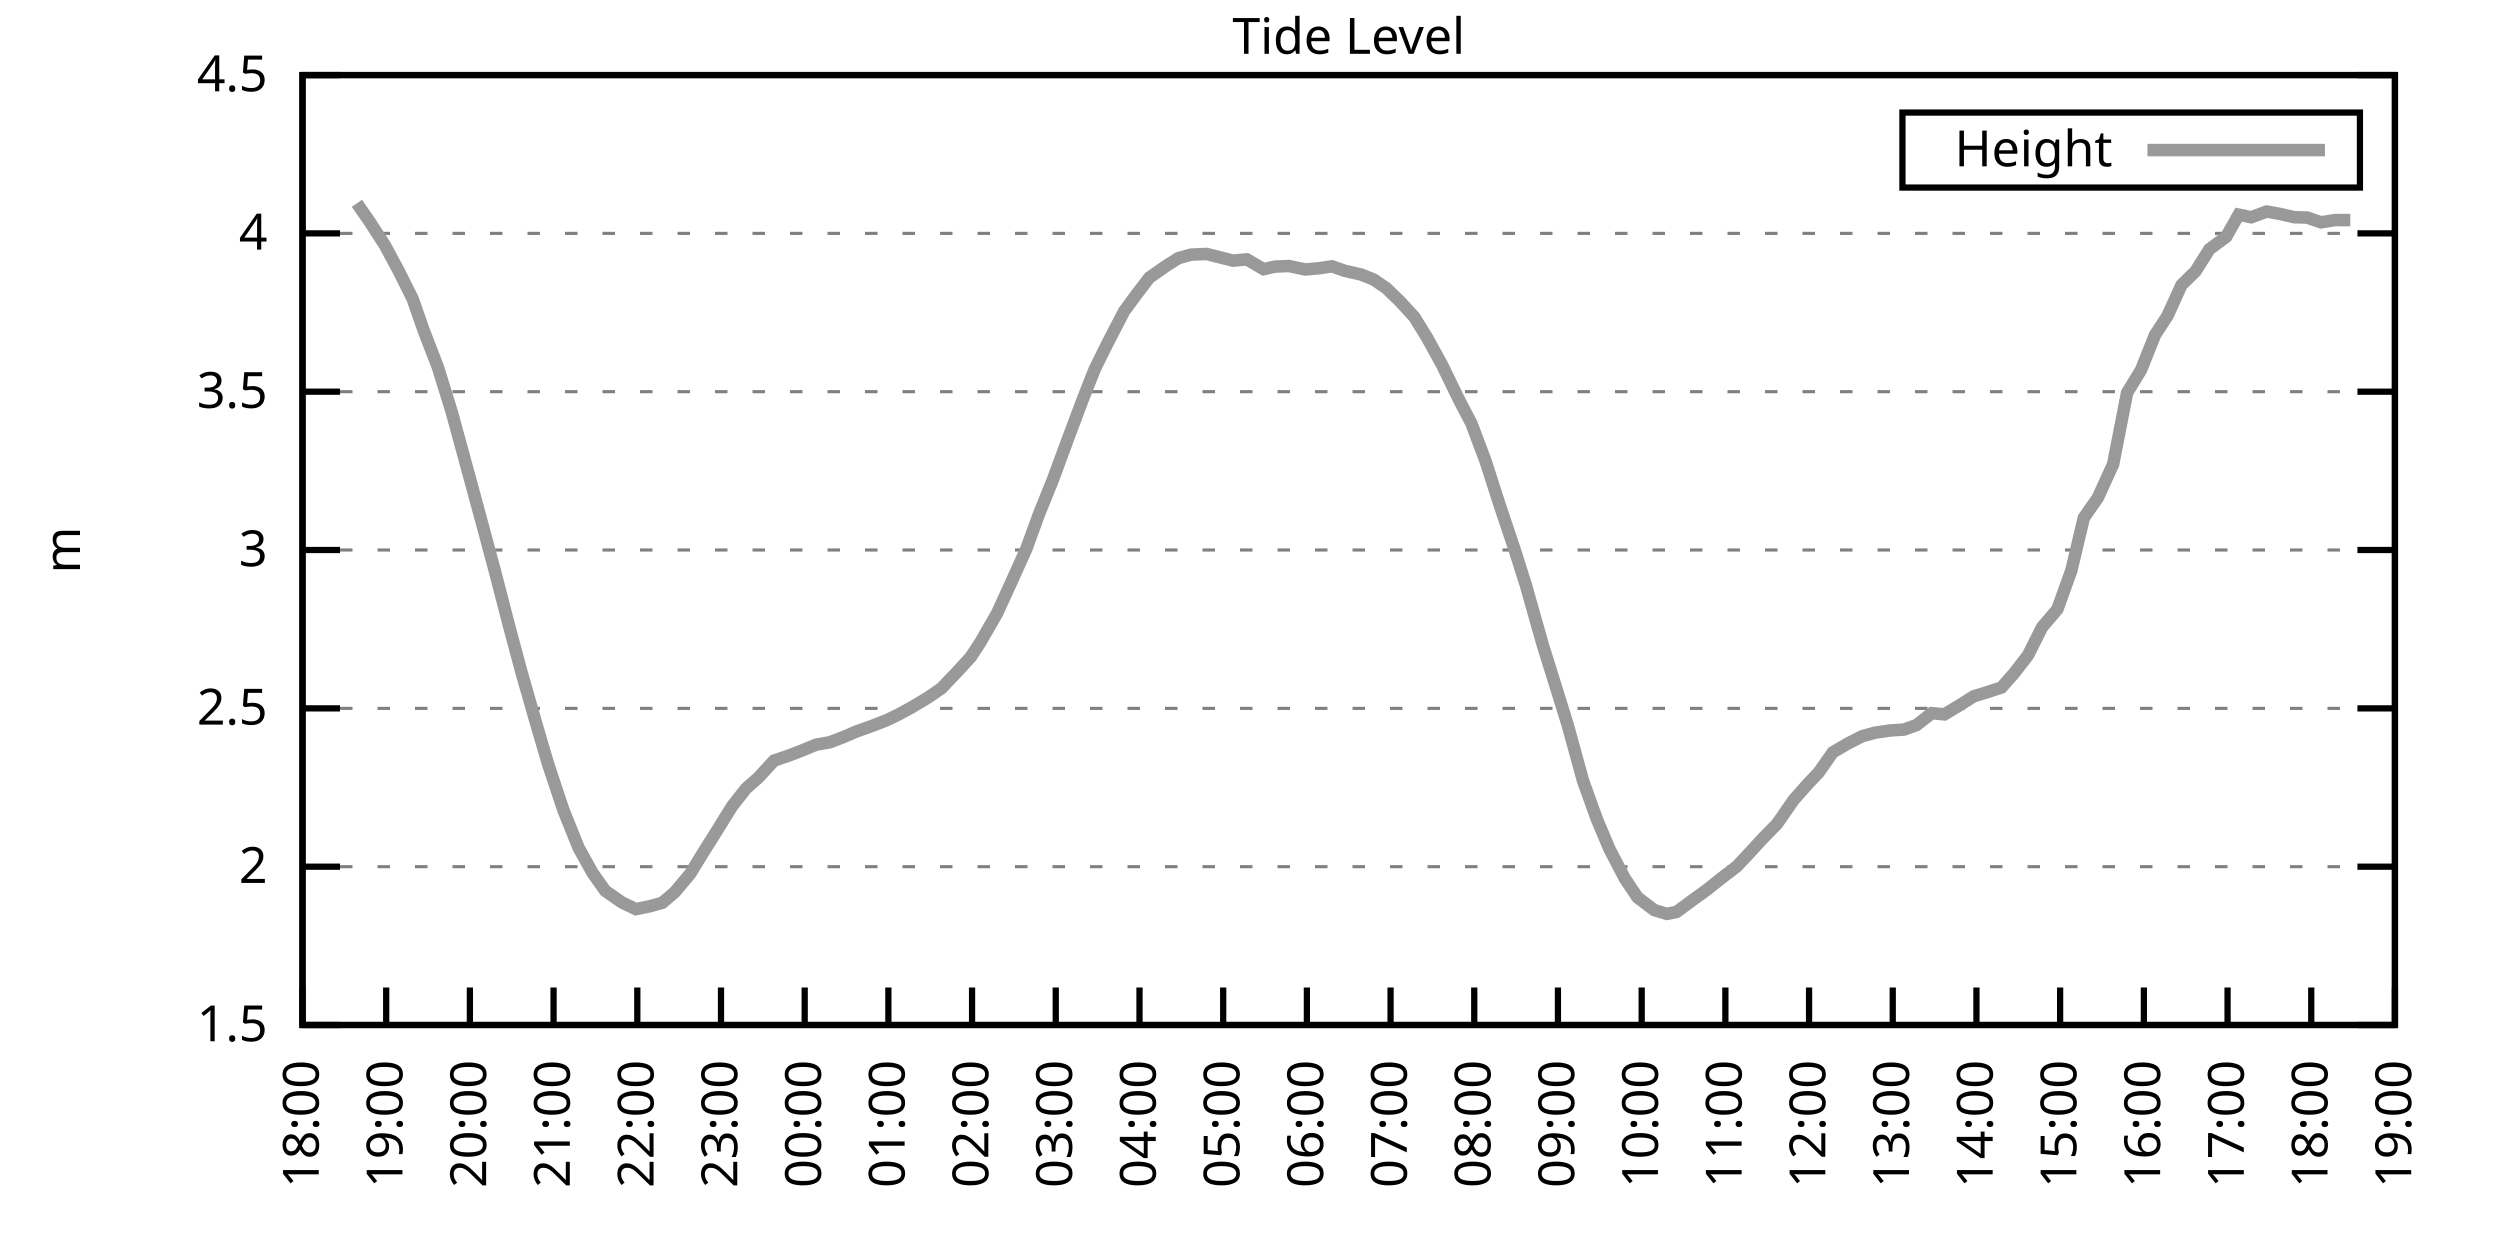
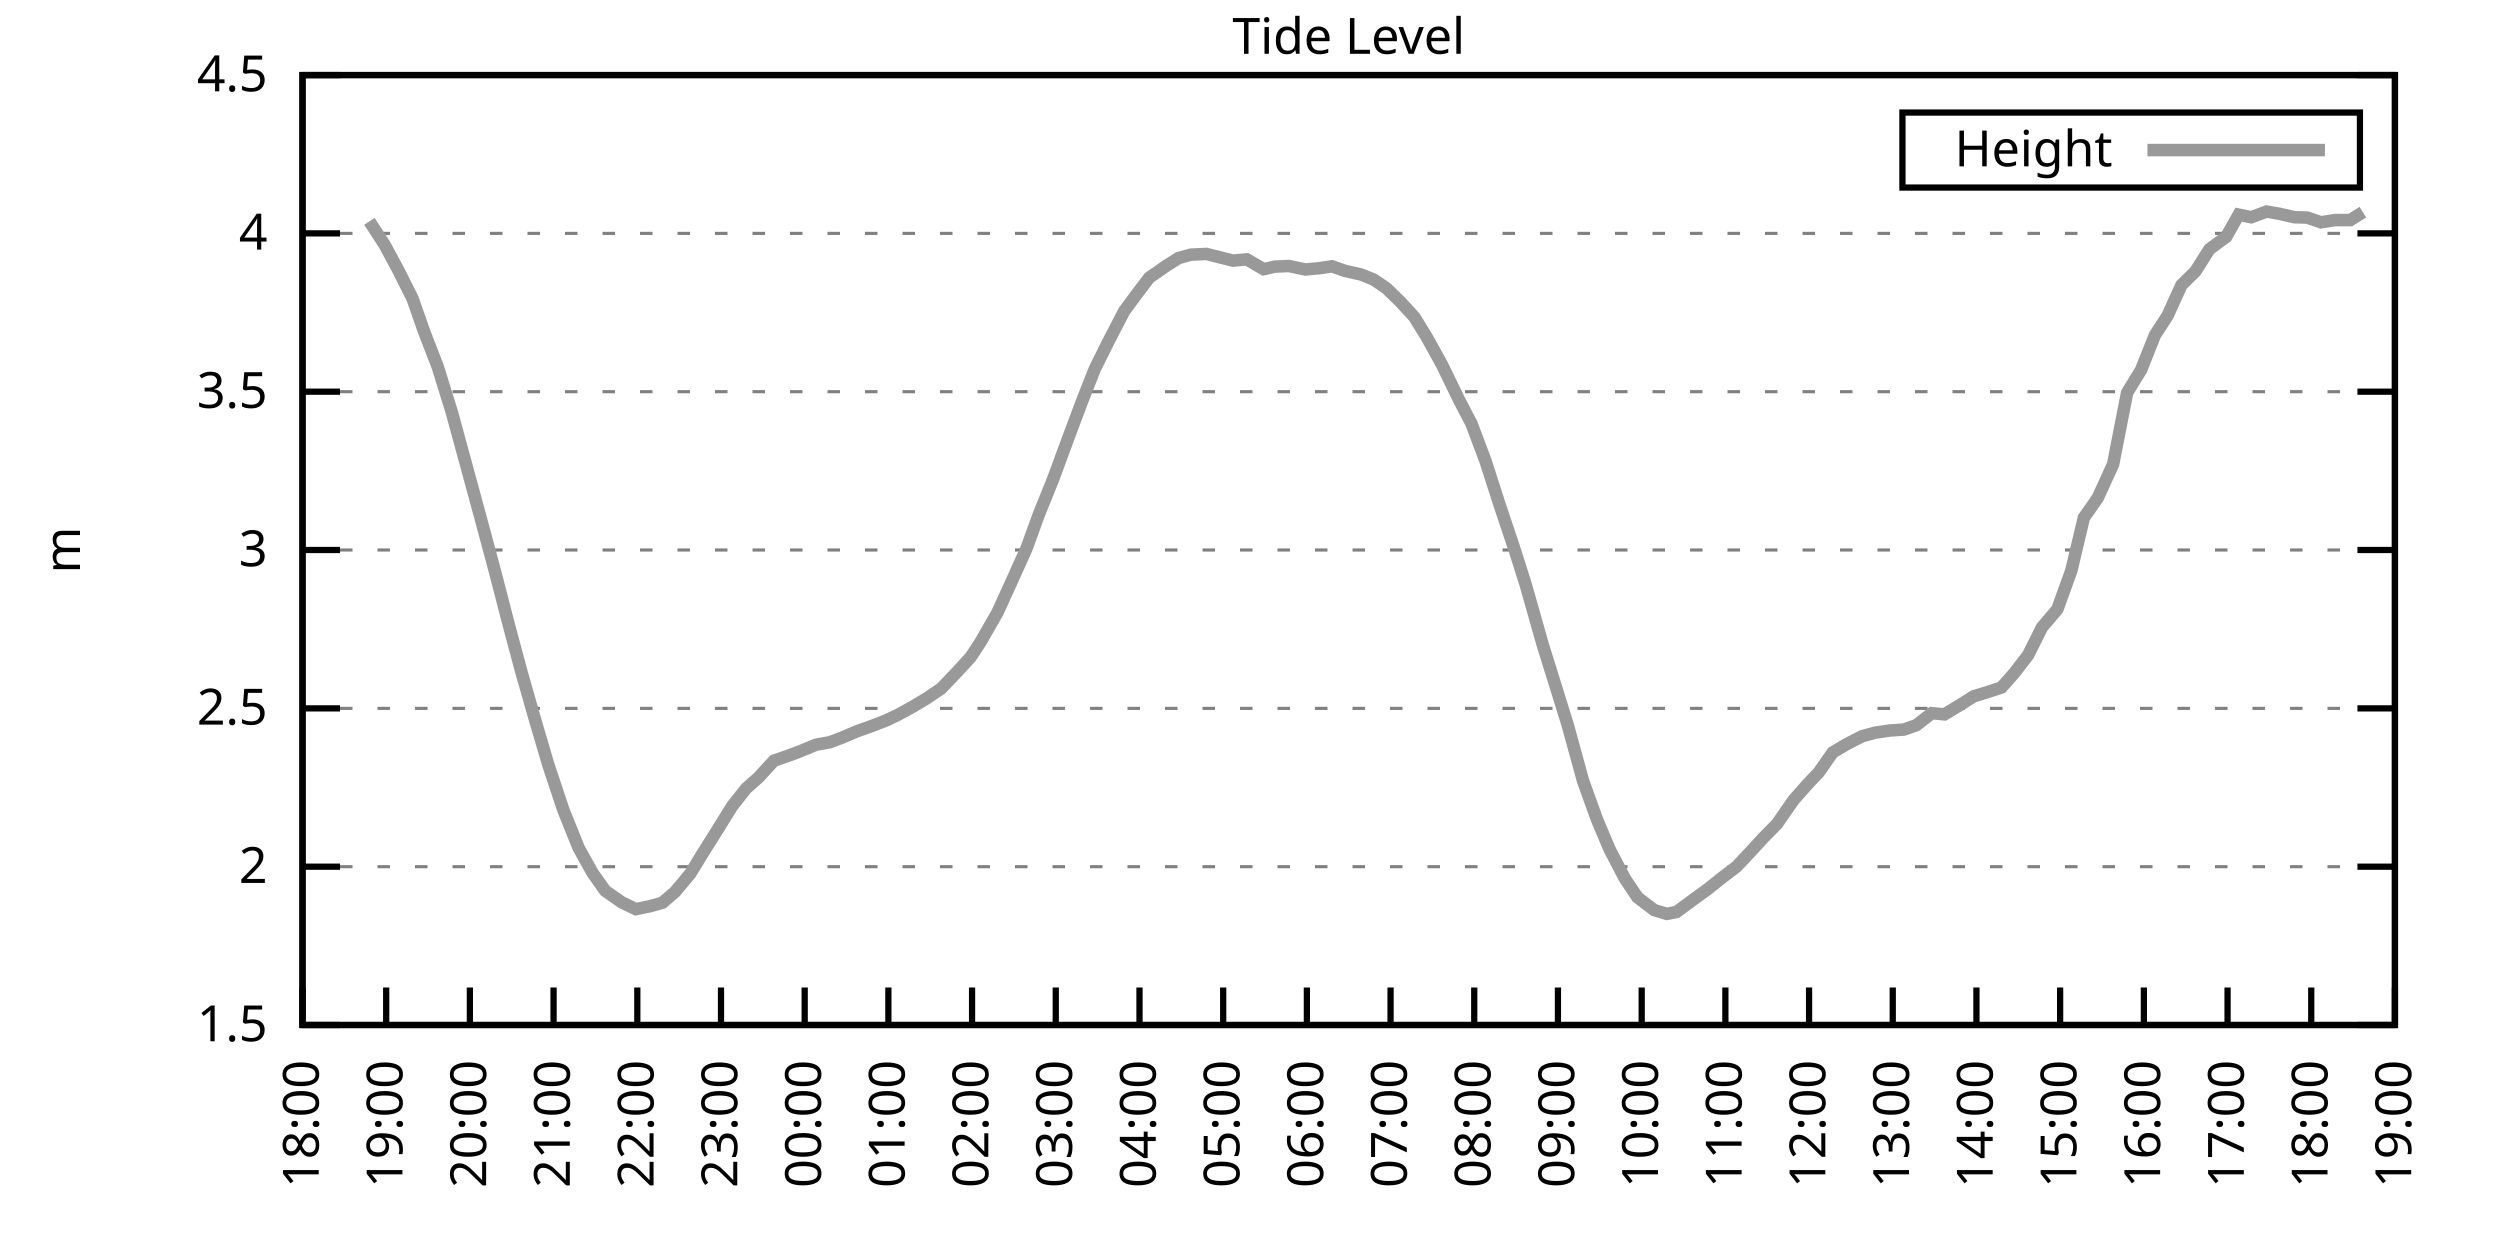
<svg xmlns="http://www.w3.org/2000/svg" xmlns:xlink="http://www.w3.org/1999/xlink" width="400" height="200" viewBox="0 0 400 200">
  <g id="gnuplot_canvas">
    <rect x="0" y="0" width="400" height="200" fill="none" />
    <defs>
      <circle id="gpDot" r="0.5" stroke-width="0.5" stroke="currentColor" />
      <path id="gpPt0" stroke-width="0.333" stroke="currentColor" d="M-1,0 h2 M0,-1 v2" />
      <path id="gpPt1" stroke-width="0.333" stroke="currentColor" d="M-1,-1 L1,1 M1,-1 L-1,1" />
      <path id="gpPt2" stroke-width="0.333" stroke="currentColor" d="M-1,0 L1,0 M0,-1 L0,1 M-1,-1 L1,1 M-1,1 L1,-1" />
      <rect id="gpPt3" stroke-width="0.333" stroke="currentColor" x="-1" y="-1" width="2" height="2" />
      <rect id="gpPt4" stroke-width="0.333" stroke="currentColor" fill="currentColor" x="-1" y="-1" width="2" height="2" />
      <circle id="gpPt5" stroke-width="0.333" stroke="currentColor" cx="0" cy="0" r="1" />
      <use xlink:href="#gpPt5" id="gpPt6" fill="currentColor" stroke="none" />
      <path id="gpPt7" stroke-width="0.333" stroke="currentColor" d="M0,-1.33 L-1.33,0.67 L1.33,0.67 z" />
      <use xlink:href="#gpPt7" id="gpPt8" fill="currentColor" stroke="none" />
      <use xlink:href="#gpPt7" id="gpPt9" stroke="currentColor" transform="rotate(180)" />
      <use xlink:href="#gpPt9" id="gpPt10" fill="currentColor" stroke="none" />
      <use xlink:href="#gpPt3" id="gpPt11" stroke="currentColor" transform="rotate(45)" />
      <use xlink:href="#gpPt11" id="gpPt12" fill="currentColor" stroke="none" />
      <path id="gpPt13" stroke-width="0.333" stroke="currentColor" d="M0,1.330 L1.265,0.411 L0.782,-1.067 L-0.782,-1.076 L-1.265,0.411 z" />
      <use xlink:href="#gpPt13" id="gpPt14" fill="currentColor" stroke="none" />
      <filter id="textbox" filterUnits="objectBoundingBox" x="0" y="0" height="1" width="1">
        <feFlood flood-color="white" flood-opacity="1" result="bgnd" />
        <feComposite in="SourceGraphic" in2="bgnd" operator="atop" />
      </filter>
      <filter id="greybox" filterUnits="objectBoundingBox" x="0" y="0" height="1" width="1">
        <feFlood flood-color="lightgrey" flood-opacity="1" result="grey" />
        <feComposite in="SourceGraphic" in2="grey" operator="atop" />
      </filter>
    </defs>
    <g fill="none" color="white" stroke="currentColor" stroke-width="1.00" stroke-linecap="butt" stroke-linejoin="miter">
</g>
    <g fill="none" color="black" stroke="currentColor" stroke-width="1.00" stroke-linecap="butt" stroke-linejoin="miter">
      <g stroke="none" shape-rendering="crispEdges">
        <polygon fill="rgb(255, 255, 255)" points="48.40,164.00 383.18,164.00 383.18,12.02 48.40,12.02 " />
      </g>
    </g>
    <g fill="none" color="black" stroke="currentColor" stroke-width="1.00" stroke-linecap="butt" stroke-linejoin="miter">
</g>
    <g fill="none" color="black" stroke="black" stroke-width="0.50" stroke-linecap="butt" stroke-linejoin="miter">
</g>
    <g fill="none" color="gray" stroke="currentColor" stroke-width="0.50" stroke-linecap="butt" stroke-linejoin="miter">
      <path stroke="gray" stroke-dasharray="2,4" class="gridline" d="M48.40,164.00 L383.19,164.00  " />
    </g>
    <g fill="none" color="gray" stroke="gray" stroke-width="1.00" stroke-linecap="butt" stroke-linejoin="miter">
</g>
    <g fill="none" color="black" stroke="currentColor" stroke-width="1.00" stroke-linecap="butt" stroke-linejoin="miter">
      <path stroke="black" d="M48.40,164.00 L54.40,164.00 M383.19,164.00 L377.19,164.00  " />
      <g transform="translate(42.80,166.60)" stroke="none" fill="black" font-family="Sans" font-size="8.00" text-anchor="end">
        <text>
          <tspan font-family="Sans"> 1.5</tspan>
        </text>
      </g>
    </g>
    <g fill="none" color="black" stroke="currentColor" stroke-width="1.00" stroke-linecap="butt" stroke-linejoin="miter">
</g>
    <g fill="none" color="black" stroke="black" stroke-width="0.50" stroke-linecap="butt" stroke-linejoin="miter">
</g>
    <g fill="none" color="gray" stroke="currentColor" stroke-width="0.50" stroke-linecap="butt" stroke-linejoin="miter">
      <path stroke="gray" stroke-dasharray="2,4" class="gridline" d="M48.40,138.67 L383.19,138.67  " />
    </g>
    <g fill="none" color="gray" stroke="gray" stroke-width="1.00" stroke-linecap="butt" stroke-linejoin="miter">
</g>
    <g fill="none" color="black" stroke="currentColor" stroke-width="1.00" stroke-linecap="butt" stroke-linejoin="miter">
      <path stroke="black" d="M48.40,138.67 L54.40,138.67 M383.19,138.67 L377.19,138.67  " />
      <g transform="translate(42.80,141.27)" stroke="none" fill="black" font-family="Sans" font-size="8.00" text-anchor="end">
        <text>
          <tspan font-family="Sans"> 2</tspan>
        </text>
      </g>
    </g>
    <g fill="none" color="black" stroke="currentColor" stroke-width="1.00" stroke-linecap="butt" stroke-linejoin="miter">
</g>
    <g fill="none" color="black" stroke="black" stroke-width="0.50" stroke-linecap="butt" stroke-linejoin="miter">
</g>
    <g fill="none" color="gray" stroke="currentColor" stroke-width="0.50" stroke-linecap="butt" stroke-linejoin="miter">
      <path stroke="gray" stroke-dasharray="2,4" class="gridline" d="M48.40,113.34 L383.19,113.34  " />
    </g>
    <g fill="none" color="gray" stroke="gray" stroke-width="1.00" stroke-linecap="butt" stroke-linejoin="miter">
</g>
    <g fill="none" color="black" stroke="currentColor" stroke-width="1.00" stroke-linecap="butt" stroke-linejoin="miter">
      <path stroke="black" d="M48.40,113.34 L54.40,113.34 M383.19,113.34 L377.19,113.34  " />
      <g transform="translate(42.80,115.94)" stroke="none" fill="black" font-family="Sans" font-size="8.00" text-anchor="end">
        <text>
          <tspan font-family="Sans"> 2.5</tspan>
        </text>
      </g>
    </g>
    <g fill="none" color="black" stroke="currentColor" stroke-width="1.00" stroke-linecap="butt" stroke-linejoin="miter">
</g>
    <g fill="none" color="black" stroke="black" stroke-width="0.50" stroke-linecap="butt" stroke-linejoin="miter">
</g>
    <g fill="none" color="gray" stroke="currentColor" stroke-width="0.50" stroke-linecap="butt" stroke-linejoin="miter">
      <path stroke="gray" stroke-dasharray="2,4" class="gridline" d="M48.40,88.00 L383.19,88.00  " />
    </g>
    <g fill="none" color="gray" stroke="gray" stroke-width="1.00" stroke-linecap="butt" stroke-linejoin="miter">
</g>
    <g fill="none" color="black" stroke="currentColor" stroke-width="1.00" stroke-linecap="butt" stroke-linejoin="miter">
      <path stroke="black" d="M48.40,88.00 L54.40,88.00 M383.19,88.00 L377.19,88.00  " />
      <g transform="translate(42.80,90.60)" stroke="none" fill="black" font-family="Sans" font-size="8.00" text-anchor="end">
        <text>
          <tspan font-family="Sans"> 3</tspan>
        </text>
      </g>
    </g>
    <g fill="none" color="black" stroke="currentColor" stroke-width="1.00" stroke-linecap="butt" stroke-linejoin="miter">
</g>
    <g fill="none" color="black" stroke="black" stroke-width="0.50" stroke-linecap="butt" stroke-linejoin="miter">
</g>
    <g fill="none" color="gray" stroke="currentColor" stroke-width="0.50" stroke-linecap="butt" stroke-linejoin="miter">
      <path stroke="gray" stroke-dasharray="2,4" class="gridline" d="M48.40,62.67 L383.19,62.67  " />
    </g>
    <g fill="none" color="gray" stroke="gray" stroke-width="1.00" stroke-linecap="butt" stroke-linejoin="miter">
</g>
    <g fill="none" color="black" stroke="currentColor" stroke-width="1.00" stroke-linecap="butt" stroke-linejoin="miter">
      <path stroke="black" d="M48.40,62.67 L54.40,62.67 M383.19,62.67 L377.19,62.67  " />
      <g transform="translate(42.80,65.27)" stroke="none" fill="black" font-family="Sans" font-size="8.00" text-anchor="end">
        <text>
          <tspan font-family="Sans"> 3.5</tspan>
        </text>
      </g>
    </g>
    <g fill="none" color="black" stroke="currentColor" stroke-width="1.00" stroke-linecap="butt" stroke-linejoin="miter">
</g>
    <g fill="none" color="black" stroke="black" stroke-width="0.50" stroke-linecap="butt" stroke-linejoin="miter">
</g>
    <g fill="none" color="gray" stroke="currentColor" stroke-width="0.50" stroke-linecap="butt" stroke-linejoin="miter">
      <path stroke="gray" stroke-dasharray="2,4" class="gridline" d="M48.40,37.34 L383.19,37.34  " />
    </g>
    <g fill="none" color="gray" stroke="gray" stroke-width="1.00" stroke-linecap="butt" stroke-linejoin="miter">
</g>
    <g fill="none" color="black" stroke="currentColor" stroke-width="1.00" stroke-linecap="butt" stroke-linejoin="miter">
      <path stroke="black" d="M48.40,37.34 L54.40,37.34 M383.19,37.34 L377.19,37.34  " />
      <g transform="translate(42.80,39.94)" stroke="none" fill="black" font-family="Sans" font-size="8.00" text-anchor="end">
        <text>
          <tspan font-family="Sans"> 4</tspan>
        </text>
      </g>
    </g>
    <g fill="none" color="black" stroke="currentColor" stroke-width="1.00" stroke-linecap="butt" stroke-linejoin="miter">
</g>
    <g fill="none" color="black" stroke="black" stroke-width="0.50" stroke-linecap="butt" stroke-linejoin="miter">
</g>
    <g fill="none" color="gray" stroke="currentColor" stroke-width="0.50" stroke-linecap="butt" stroke-linejoin="miter">
      <path stroke="gray" stroke-dasharray="2,4" class="gridline" d="M48.40,12.01 L383.19,12.01  " />
    </g>
    <g fill="none" color="gray" stroke="gray" stroke-width="1.00" stroke-linecap="butt" stroke-linejoin="miter">
</g>
    <g fill="none" color="black" stroke="currentColor" stroke-width="1.00" stroke-linecap="butt" stroke-linejoin="miter">
      <path stroke="black" d="M48.40,12.01 L54.40,12.01 M383.19,12.01 L377.19,12.01  " />
      <g transform="translate(42.80,14.61)" stroke="none" fill="black" font-family="Sans" font-size="8.00" text-anchor="end">
        <text>
          <tspan font-family="Sans"> 4.5</tspan>
        </text>
      </g>
    </g>
    <g fill="none" color="black" stroke="currentColor" stroke-width="1.00" stroke-linecap="butt" stroke-linejoin="miter">
      <path stroke="black" d="M48.40,164.00 L48.40,158.00  " />
      <g transform="translate(51.00,169.60) rotate(270.00)" stroke="none" fill="black" font-family="Sans" font-size="8.00" text-anchor="end">
        <text>
          <tspan font-family="Sans">18:00</tspan>
        </text>
      </g>
    </g>
    <g fill="none" color="black" stroke="currentColor" stroke-width="1.00" stroke-linecap="butt" stroke-linejoin="miter">
      <path stroke="black" d="M61.79,164.00 L61.79,158.00  " />
      <g transform="translate(64.39,169.60) rotate(270.00)" stroke="none" fill="black" font-family="Sans" font-size="8.00" text-anchor="end">
        <text>
          <tspan font-family="Sans">19:00</tspan>
        </text>
      </g>
    </g>
    <g fill="none" color="black" stroke="currentColor" stroke-width="1.00" stroke-linecap="butt" stroke-linejoin="miter">
      <path stroke="black" d="M75.18,164.00 L75.18,158.00  " />
      <g transform="translate(77.78,169.60) rotate(270.00)" stroke="none" fill="black" font-family="Sans" font-size="8.00" text-anchor="end">
        <text>
          <tspan font-family="Sans">20:00</tspan>
        </text>
      </g>
    </g>
    <g fill="none" color="black" stroke="currentColor" stroke-width="1.00" stroke-linecap="butt" stroke-linejoin="miter">
      <path stroke="black" d="M88.57,164.00 L88.57,158.00  " />
      <g transform="translate(91.17,169.60) rotate(270.00)" stroke="none" fill="black" font-family="Sans" font-size="8.00" text-anchor="end">
        <text>
          <tspan font-family="Sans">21:00</tspan>
        </text>
      </g>
    </g>
    <g fill="none" color="black" stroke="currentColor" stroke-width="1.00" stroke-linecap="butt" stroke-linejoin="miter">
      <path stroke="black" d="M101.97,164.00 L101.97,158.00  " />
      <g transform="translate(104.57,169.60) rotate(270.00)" stroke="none" fill="black" font-family="Sans" font-size="8.00" text-anchor="end">
        <text>
          <tspan font-family="Sans">22:00</tspan>
        </text>
      </g>
    </g>
    <g fill="none" color="black" stroke="currentColor" stroke-width="1.00" stroke-linecap="butt" stroke-linejoin="miter">
      <path stroke="black" d="M115.36,164.00 L115.36,158.00  " />
      <g transform="translate(117.96,169.60) rotate(270.00)" stroke="none" fill="black" font-family="Sans" font-size="8.00" text-anchor="end">
        <text>
          <tspan font-family="Sans">23:00</tspan>
        </text>
      </g>
    </g>
    <g fill="none" color="black" stroke="currentColor" stroke-width="1.00" stroke-linecap="butt" stroke-linejoin="miter">
      <path stroke="black" d="M128.75,164.00 L128.75,158.00  " />
      <g transform="translate(131.35,169.60) rotate(270.00)" stroke="none" fill="black" font-family="Sans" font-size="8.00" text-anchor="end">
        <text>
          <tspan font-family="Sans">00:00</tspan>
        </text>
      </g>
    </g>
    <g fill="none" color="black" stroke="currentColor" stroke-width="1.00" stroke-linecap="butt" stroke-linejoin="miter">
      <path stroke="black" d="M142.14,164.00 L142.14,158.00  " />
      <g transform="translate(144.74,169.60) rotate(270.00)" stroke="none" fill="black" font-family="Sans" font-size="8.00" text-anchor="end">
        <text>
          <tspan font-family="Sans">01:00</tspan>
        </text>
      </g>
    </g>
    <g fill="none" color="black" stroke="currentColor" stroke-width="1.00" stroke-linecap="butt" stroke-linejoin="miter">
      <path stroke="black" d="M155.53,164.00 L155.53,158.00  " />
      <g transform="translate(158.13,169.60) rotate(270.00)" stroke="none" fill="black" font-family="Sans" font-size="8.00" text-anchor="end">
        <text>
          <tspan font-family="Sans">02:00</tspan>
        </text>
      </g>
    </g>
    <g fill="none" color="black" stroke="currentColor" stroke-width="1.00" stroke-linecap="butt" stroke-linejoin="miter">
      <path stroke="black" d="M168.92,164.00 L168.92,158.00  " />
      <g transform="translate(171.52,169.60) rotate(270.00)" stroke="none" fill="black" font-family="Sans" font-size="8.00" text-anchor="end">
        <text>
          <tspan font-family="Sans">03:00</tspan>
        </text>
      </g>
    </g>
    <g fill="none" color="black" stroke="currentColor" stroke-width="1.00" stroke-linecap="butt" stroke-linejoin="miter">
      <path stroke="black" d="M182.32,164.00 L182.32,158.00  " />
      <g transform="translate(184.92,169.60) rotate(270.00)" stroke="none" fill="black" font-family="Sans" font-size="8.00" text-anchor="end">
        <text>
          <tspan font-family="Sans">04:00</tspan>
        </text>
      </g>
    </g>
    <g fill="none" color="black" stroke="currentColor" stroke-width="1.00" stroke-linecap="butt" stroke-linejoin="miter">
      <path stroke="black" d="M195.71,164.00 L195.71,158.00  " />
      <g transform="translate(198.31,169.60) rotate(270.00)" stroke="none" fill="black" font-family="Sans" font-size="8.00" text-anchor="end">
        <text>
          <tspan font-family="Sans">05:00</tspan>
        </text>
      </g>
    </g>
    <g fill="none" color="black" stroke="currentColor" stroke-width="1.00" stroke-linecap="butt" stroke-linejoin="miter">
      <path stroke="black" d="M209.10,164.00 L209.10,158.00  " />
      <g transform="translate(211.70,169.60) rotate(270.00)" stroke="none" fill="black" font-family="Sans" font-size="8.00" text-anchor="end">
        <text>
          <tspan font-family="Sans">06:00</tspan>
        </text>
      </g>
    </g>
    <g fill="none" color="black" stroke="currentColor" stroke-width="1.00" stroke-linecap="butt" stroke-linejoin="miter">
      <path stroke="black" d="M222.49,164.00 L222.49,158.00  " />
      <g transform="translate(225.09,169.60) rotate(270.00)" stroke="none" fill="black" font-family="Sans" font-size="8.00" text-anchor="end">
        <text>
          <tspan font-family="Sans">07:00</tspan>
        </text>
      </g>
    </g>
    <g fill="none" color="black" stroke="currentColor" stroke-width="1.00" stroke-linecap="butt" stroke-linejoin="miter">
      <path stroke="black" d="M235.88,164.00 L235.88,158.00  " />
      <g transform="translate(238.48,169.60) rotate(270.00)" stroke="none" fill="black" font-family="Sans" font-size="8.00" text-anchor="end">
        <text>
          <tspan font-family="Sans">08:00</tspan>
        </text>
      </g>
    </g>
    <g fill="none" color="black" stroke="currentColor" stroke-width="1.00" stroke-linecap="butt" stroke-linejoin="miter">
      <path stroke="black" d="M249.27,164.00 L249.27,158.00  " />
      <g transform="translate(251.87,169.60) rotate(270.00)" stroke="none" fill="black" font-family="Sans" font-size="8.00" text-anchor="end">
        <text>
          <tspan font-family="Sans">09:00</tspan>
        </text>
      </g>
    </g>
    <g fill="none" color="black" stroke="currentColor" stroke-width="1.00" stroke-linecap="butt" stroke-linejoin="miter">
      <path stroke="black" d="M262.67,164.00 L262.67,158.00  " />
      <g transform="translate(265.27,169.60) rotate(270.00)" stroke="none" fill="black" font-family="Sans" font-size="8.00" text-anchor="end">
        <text>
          <tspan font-family="Sans">10:00</tspan>
        </text>
      </g>
    </g>
    <g fill="none" color="black" stroke="currentColor" stroke-width="1.00" stroke-linecap="butt" stroke-linejoin="miter">
      <path stroke="black" d="M276.06,164.00 L276.06,158.00  " />
      <g transform="translate(278.66,169.60) rotate(270.00)" stroke="none" fill="black" font-family="Sans" font-size="8.00" text-anchor="end">
        <text>
          <tspan font-family="Sans">11:00</tspan>
        </text>
      </g>
    </g>
    <g fill="none" color="black" stroke="currentColor" stroke-width="1.00" stroke-linecap="butt" stroke-linejoin="miter">
      <path stroke="black" d="M289.45,164.00 L289.45,158.00  " />
      <g transform="translate(292.05,169.60) rotate(270.00)" stroke="none" fill="black" font-family="Sans" font-size="8.00" text-anchor="end">
        <text>
          <tspan font-family="Sans">12:00</tspan>
        </text>
      </g>
    </g>
    <g fill="none" color="black" stroke="currentColor" stroke-width="1.00" stroke-linecap="butt" stroke-linejoin="miter">
      <path stroke="black" d="M302.84,164.00 L302.84,158.00  " />
      <g transform="translate(305.44,169.60) rotate(270.00)" stroke="none" fill="black" font-family="Sans" font-size="8.00" text-anchor="end">
        <text>
          <tspan font-family="Sans">13:00</tspan>
        </text>
      </g>
    </g>
    <g fill="none" color="black" stroke="currentColor" stroke-width="1.00" stroke-linecap="butt" stroke-linejoin="miter">
      <path stroke="black" d="M316.23,164.00 L316.23,158.00  " />
      <g transform="translate(318.83,169.60) rotate(270.00)" stroke="none" fill="black" font-family="Sans" font-size="8.00" text-anchor="end">
        <text>
          <tspan font-family="Sans">14:00</tspan>
        </text>
      </g>
    </g>
    <g fill="none" color="black" stroke="currentColor" stroke-width="1.00" stroke-linecap="butt" stroke-linejoin="miter">
      <path stroke="black" d="M329.62,164.00 L329.62,158.00  " />
      <g transform="translate(332.22,169.60) rotate(270.00)" stroke="none" fill="black" font-family="Sans" font-size="8.00" text-anchor="end">
        <text>
          <tspan font-family="Sans">15:00</tspan>
        </text>
      </g>
    </g>
    <g fill="none" color="black" stroke="currentColor" stroke-width="1.00" stroke-linecap="butt" stroke-linejoin="miter">
      <path stroke="black" d="M343.02,164.00 L343.02,158.00  " />
      <g transform="translate(345.62,169.60) rotate(270.00)" stroke="none" fill="black" font-family="Sans" font-size="8.00" text-anchor="end">
        <text>
          <tspan font-family="Sans">16:00</tspan>
        </text>
      </g>
    </g>
    <g fill="none" color="black" stroke="currentColor" stroke-width="1.00" stroke-linecap="butt" stroke-linejoin="miter">
      <path stroke="black" d="M356.41,164.00 L356.41,158.00  " />
      <g transform="translate(359.01,169.60) rotate(270.00)" stroke="none" fill="black" font-family="Sans" font-size="8.00" text-anchor="end">
        <text>
          <tspan font-family="Sans">17:00</tspan>
        </text>
      </g>
    </g>
    <g fill="none" color="black" stroke="currentColor" stroke-width="1.00" stroke-linecap="butt" stroke-linejoin="miter">
      <path stroke="black" d="M369.80,164.00 L369.80,158.00  " />
      <g transform="translate(372.40,169.60) rotate(270.00)" stroke="none" fill="black" font-family="Sans" font-size="8.00" text-anchor="end">
        <text>
          <tspan font-family="Sans">18:00</tspan>
        </text>
      </g>
    </g>
    <g fill="none" color="black" stroke="currentColor" stroke-width="1.00" stroke-linecap="butt" stroke-linejoin="miter">
      <path stroke="black" d="M383.19,164.00 L383.19,158.00  " />
      <g transform="translate(385.79,169.60) rotate(270.00)" stroke="none" fill="black" font-family="Sans" font-size="8.00" text-anchor="end">
        <text>
          <tspan font-family="Sans">19:00</tspan>
        </text>
      </g>
    </g>
    <g fill="none" color="black" stroke="currentColor" stroke-width="1.00" stroke-linecap="butt" stroke-linejoin="miter">
</g>
    <g fill="none" color="black" stroke="currentColor" stroke-width="1.00" stroke-linecap="butt" stroke-linejoin="miter">
      <path stroke="black" d="M48.40,12.01 L48.40,164.00 L383.19,164.00 L383.19,12.01 L48.40,12.01 Z  " />
    </g>
    <g fill="none" color="black" stroke="currentColor" stroke-width="1.00" stroke-linecap="butt" stroke-linejoin="miter">
</g>
    <g fill="none" color="black" stroke="currentColor" stroke-width="1.00" stroke-linecap="butt" stroke-linejoin="miter">
      <path stroke="black" d="M304.39,30.01 L304.39,18.01 L377.59,18.01 L377.59,30.01 L304.39,30.01 Z  " />
    </g>
    <g id="Tide_level_plot_1">
      <g fill="none" color="white" stroke="black" stroke-width="2.00" stroke-linecap="butt" stroke-linejoin="miter">
</g>
      <g fill="none" color="black" stroke="currentColor" stroke-width="2.00" stroke-linecap="butt" stroke-linejoin="miter">
        <g transform="translate(337.99,26.61)" stroke="none" fill="black" font-family="Sans" font-size="8.00" text-anchor="end">
          <text>
            <tspan font-family="Sans">Height</tspan>
          </text>
        </g>
      </g>
      <g fill="none" color="black" stroke="currentColor" stroke-width="2.00" stroke-linecap="butt" stroke-linejoin="miter">
-         <path stroke="rgb(153, 153, 153)" d="M343.59,24.01 L371.99,24.01 M57.10,32.53 L59.11,35.42 L61.57,39.22 L63.80,43.37 L66.03,47.83 L67.82,52.95   L70.05,58.72 L72.28,65.92 L74.74,74.93 L76.97,83.14 L79.20,91.45 L81.43,100.06 L83.44,107.56 L85.67,115.36   L87.68,122.20 L90.14,129.60 L92.59,135.68 L94.82,139.68 L96.83,142.52 L99.51,144.39 L101.74,145.46 L103.98,145.00   L105.98,144.44 L107.99,142.72 L110.45,139.78 L112.46,136.49 L114.69,132.94 L117.14,128.99 L119.38,126.15 L121.38,124.38   L123.84,121.70 L126.07,120.94 L128.08,120.18 L130.54,119.16 L132.77,118.76 L134.78,118.00 L137.01,117.04 L139.46,116.17   L141.92,115.21 L143.70,114.35 L145.94,113.13 L148.39,111.66 L150.62,110.14 L153.08,107.56 L155.31,105.13 L156.87,102.75   L159.55,98.09 L161.78,93.22 L164.24,87.75 L166.25,82.23 L168.48,76.71 L170.93,70.07 L173.17,64.09 L175.17,59.03   L177.18,54.97 L179.86,49.80 L181.87,47.07 L183.88,44.43 L186.56,42.56 L188.57,41.29 L190.57,40.74 L193.03,40.63   L197.27,41.70 L199.50,41.50 L202.18,43.07 L203.97,42.66 L206.20,42.56 L208.88,43.12 L211.11,42.91 L213.12,42.61   L215.13,43.32 L217.80,43.93 L219.81,44.74 L221.82,46.11 L224.05,48.28 L226.29,50.72 L228.29,53.96 L230.75,58.42   L233.43,63.94 L235.44,67.79 L237.67,73.72 L239.90,80.66 L242.36,88.00 L244.14,93.63 L246.82,103.10 L249.05,110.25   L250.84,116.02 L253.29,124.94 L255.52,131.12 L257.53,135.88 L259.99,140.59 L262.00,143.58 L264.67,145.61 L266.68,146.22   L268.25,145.91 L270.92,143.94 L273.16,142.32 L275.39,140.54 L277.84,138.67 L279.85,136.54 L282.08,134.11 L284.32,131.83   L286.99,127.98 L289.23,125.45 L291.01,123.57 L293.24,120.38 L295.48,119.06 L297.93,117.80 L299.94,117.24 L302.39,116.88   L304.63,116.73 L306.63,116.02 L309.09,114.10 L311.10,114.30 L313.55,112.83 L315.79,111.41 L317.79,110.80 L320.25,109.99   L322.26,107.71 L324.49,104.83 L326.72,100.37 L329.18,97.48 L331.41,91.30 L333.42,82.84 L335.65,79.65 L338.10,74.28   L340.34,62.83 L342.57,59.18 L344.80,53.60 L346.81,50.51 L349.04,45.60 L351.27,43.42 L353.51,39.87 L356.18,37.90   L358.19,34.35 L360.20,34.76 L362.66,33.85 L364.66,34.20 L367.12,34.76 L369.13,34.81 L371.36,35.57 L373.59,35.21   L376.05,35.21  " />
+         <path stroke="rgb(153, 153, 153)" d="M343.59,24.01 L371.99,24.01 M59.11,35.42 L61.57,39.22 L63.80,43.37 L66.03,47.83 L67.82,52.95 L70.05,58.72   L72.28,65.92 L74.74,74.93 L76.97,83.14 L79.20,91.45 L81.43,100.06 L83.44,107.56 L85.67,115.36 L87.68,122.20   L90.14,129.60 L92.59,135.68 L94.82,139.68 L96.83,142.52 L99.51,144.39 L101.74,145.46 L103.98,145.00 L105.98,144.44   L107.99,142.72 L110.45,139.78 L112.46,136.49 L114.69,132.94 L117.14,128.99 L119.38,126.15 L121.38,124.38 L123.84,121.70   L126.07,120.94 L128.08,120.18 L130.54,119.16 L132.77,118.76 L134.78,118.00 L137.01,117.04 L139.46,116.17 L141.92,115.21   L143.70,114.35 L145.94,113.13 L148.39,111.66 L150.62,110.14 L153.08,107.56 L155.31,105.13 L156.87,102.75 L159.55,98.09   L161.78,93.22 L164.24,87.75 L166.25,82.23 L168.48,76.71 L170.93,70.07 L173.17,64.09 L175.17,59.03 L177.18,54.97   L179.86,49.80 L181.87,47.07 L183.88,44.43 L186.56,42.56 L188.57,41.29 L190.57,40.74 L193.03,40.63 L197.27,41.70   L199.50,41.50 L202.18,43.07 L203.97,42.66 L206.20,42.56 L208.88,43.12 L211.11,42.91 L213.12,42.61 L215.13,43.32   L217.80,43.93 L219.81,44.74 L221.82,46.11 L224.05,48.28 L226.29,50.72 L228.29,53.96 L230.75,58.42 L233.43,63.94   L235.44,67.79 L237.67,73.72 L239.90,80.66 L242.36,88.00 L244.14,93.63 L246.82,103.10 L249.05,110.25 L250.84,116.02   L253.29,124.94 L255.52,131.12 L257.53,135.88 L259.99,140.59 L262.00,143.58 L264.67,145.61 L266.68,146.22 L268.25,145.91   L270.92,143.94 L273.16,142.32 L275.39,140.54 L277.84,138.67 L279.85,136.54 L282.08,134.11 L284.32,131.83 L286.99,127.98   L289.23,125.45 L291.01,123.57 L293.24,120.38 L295.48,119.06 L297.93,117.80 L299.94,117.24 L302.39,116.88 L304.63,116.73   L306.63,116.02 L309.09,114.10 L311.10,114.30 L313.55,112.83 L315.79,111.41 L317.79,110.80 L320.25,109.99 L322.26,107.71   L324.49,104.83 L326.72,100.37 L329.18,97.48 L331.41,91.30 L333.42,82.84 L335.65,79.65 L338.10,74.28 L340.34,62.83   L342.57,59.18 L344.80,53.60 L346.81,50.51 L349.04,45.60 L351.27,43.42 L353.51,39.87 L356.18,37.90 L358.19,34.35   L360.20,34.76 L362.66,33.85 L364.66,34.20 L367.12,34.76 L369.13,34.81 L371.36,35.57 L373.59,35.21 L376.05,35.21   L378.06,33.95  " />
      </g>
    </g>
    <g fill="none" color="black" stroke="currentColor" stroke-width="2.00" stroke-linecap="butt" stroke-linejoin="miter">
</g>
    <g fill="none" color="black" stroke="black" stroke-width="1.00" stroke-linecap="butt" stroke-linejoin="miter">
</g>
    <g fill="none" color="black" stroke="currentColor" stroke-width="1.00" stroke-linecap="butt" stroke-linejoin="miter">
      <path stroke="black" d="M48.40,12.01 L48.40,164.00 L383.19,164.00 L383.19,12.01 L48.40,12.01 Z  " />
      <g transform="translate(12.80,88.01) rotate(270.00)" stroke="none" fill="black" font-family="Sans" font-size="8.00" text-anchor="middle">
        <text>
          <tspan font-family="Sans">m</tspan>
        </text>
      </g>
    </g>
    <g fill="none" color="black" stroke="currentColor" stroke-width="1.00" stroke-linecap="butt" stroke-linejoin="miter">
</g>
    <g fill="none" color="black" stroke="currentColor" stroke-width="1.00" stroke-linecap="butt" stroke-linejoin="miter">
      <g transform="translate(215.79,8.61)" stroke="none" fill="black" font-family="Sans" font-size="8.00" text-anchor="middle">
        <text>
          <tspan font-family="Sans">Tide Level</tspan>
        </text>
      </g>
    </g>
    <g fill="none" color="black" stroke="currentColor" stroke-width="1.00" stroke-linecap="butt" stroke-linejoin="miter">
</g>
  </g>
</svg>
